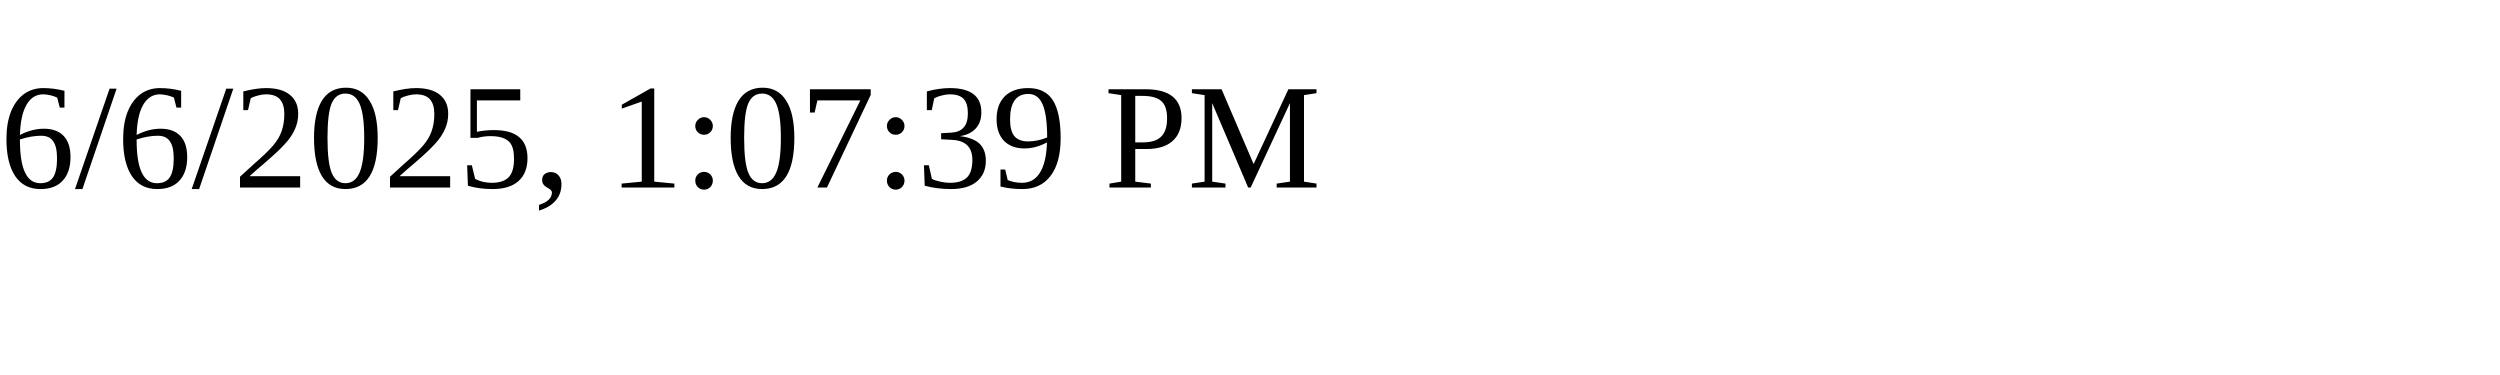
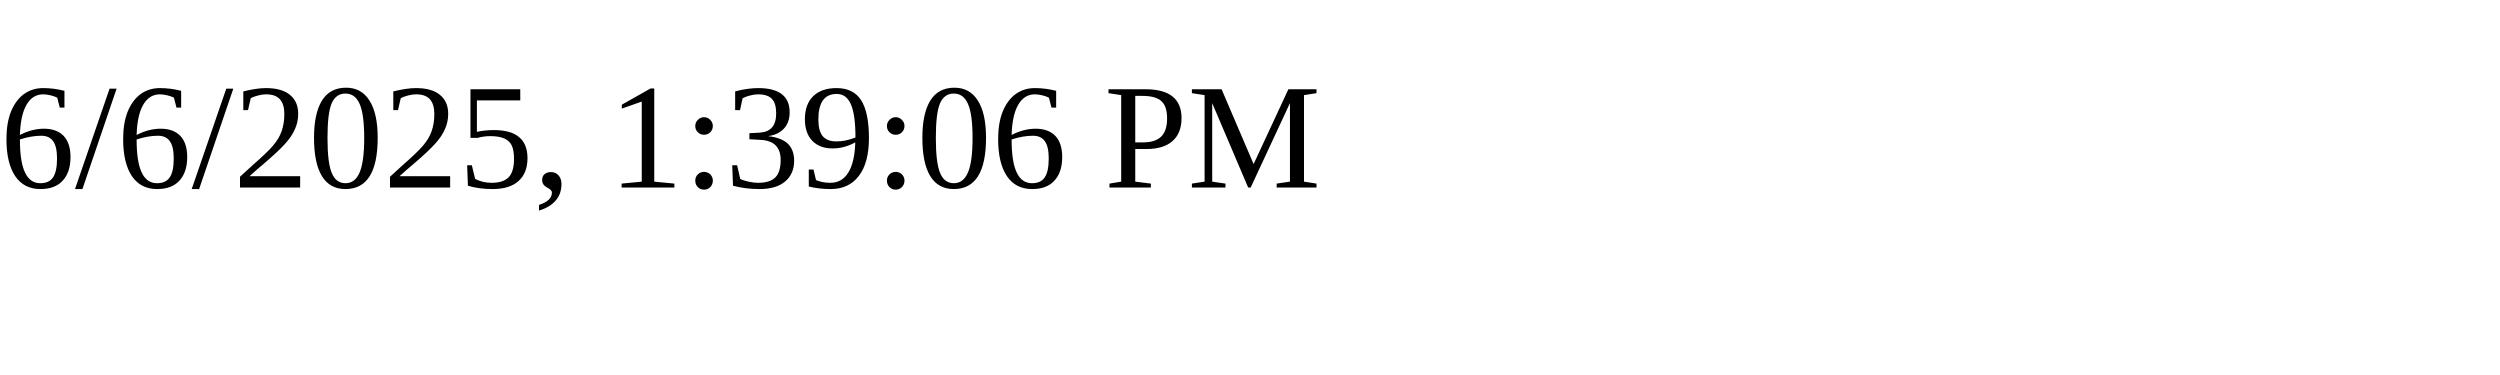
<svg xmlns="http://www.w3.org/2000/svg" height="30" width="200">
-   <text x="0" y="15">6/6/2025, 1:07:39 PM</text>
+   <text x="0" y="15">6/6/2025, 1:39:06 PM</text>
</svg>
